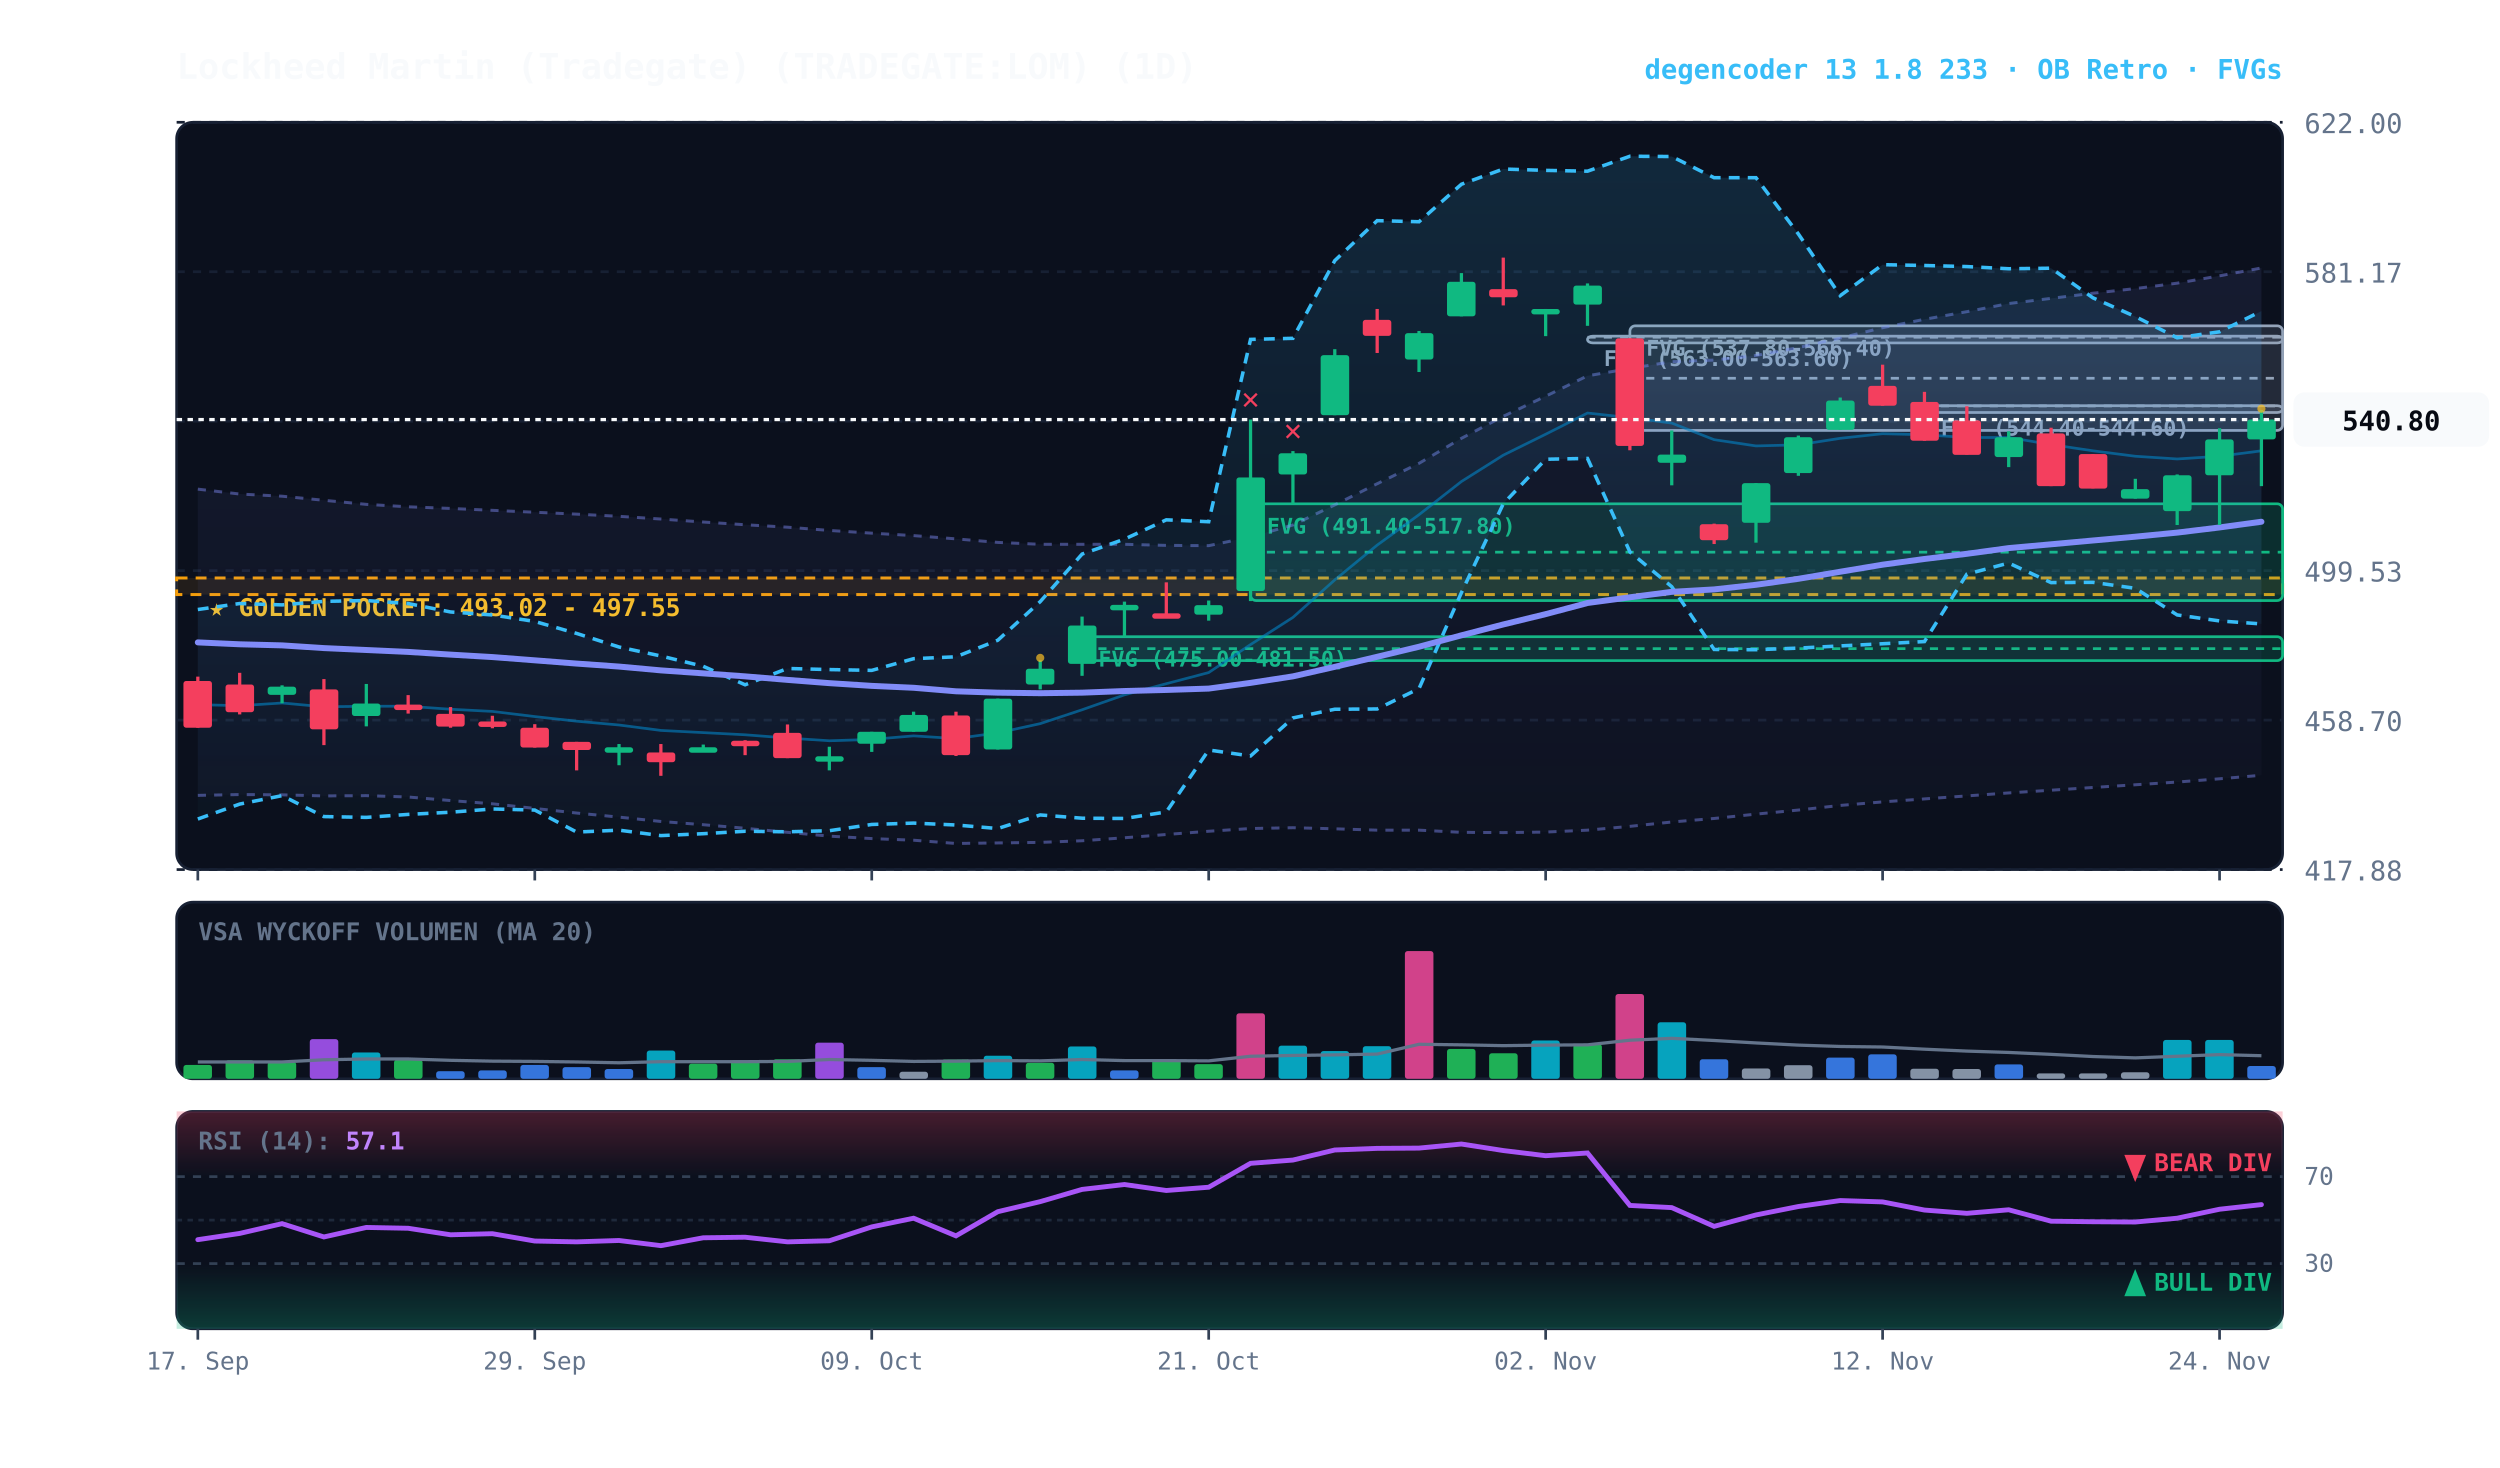
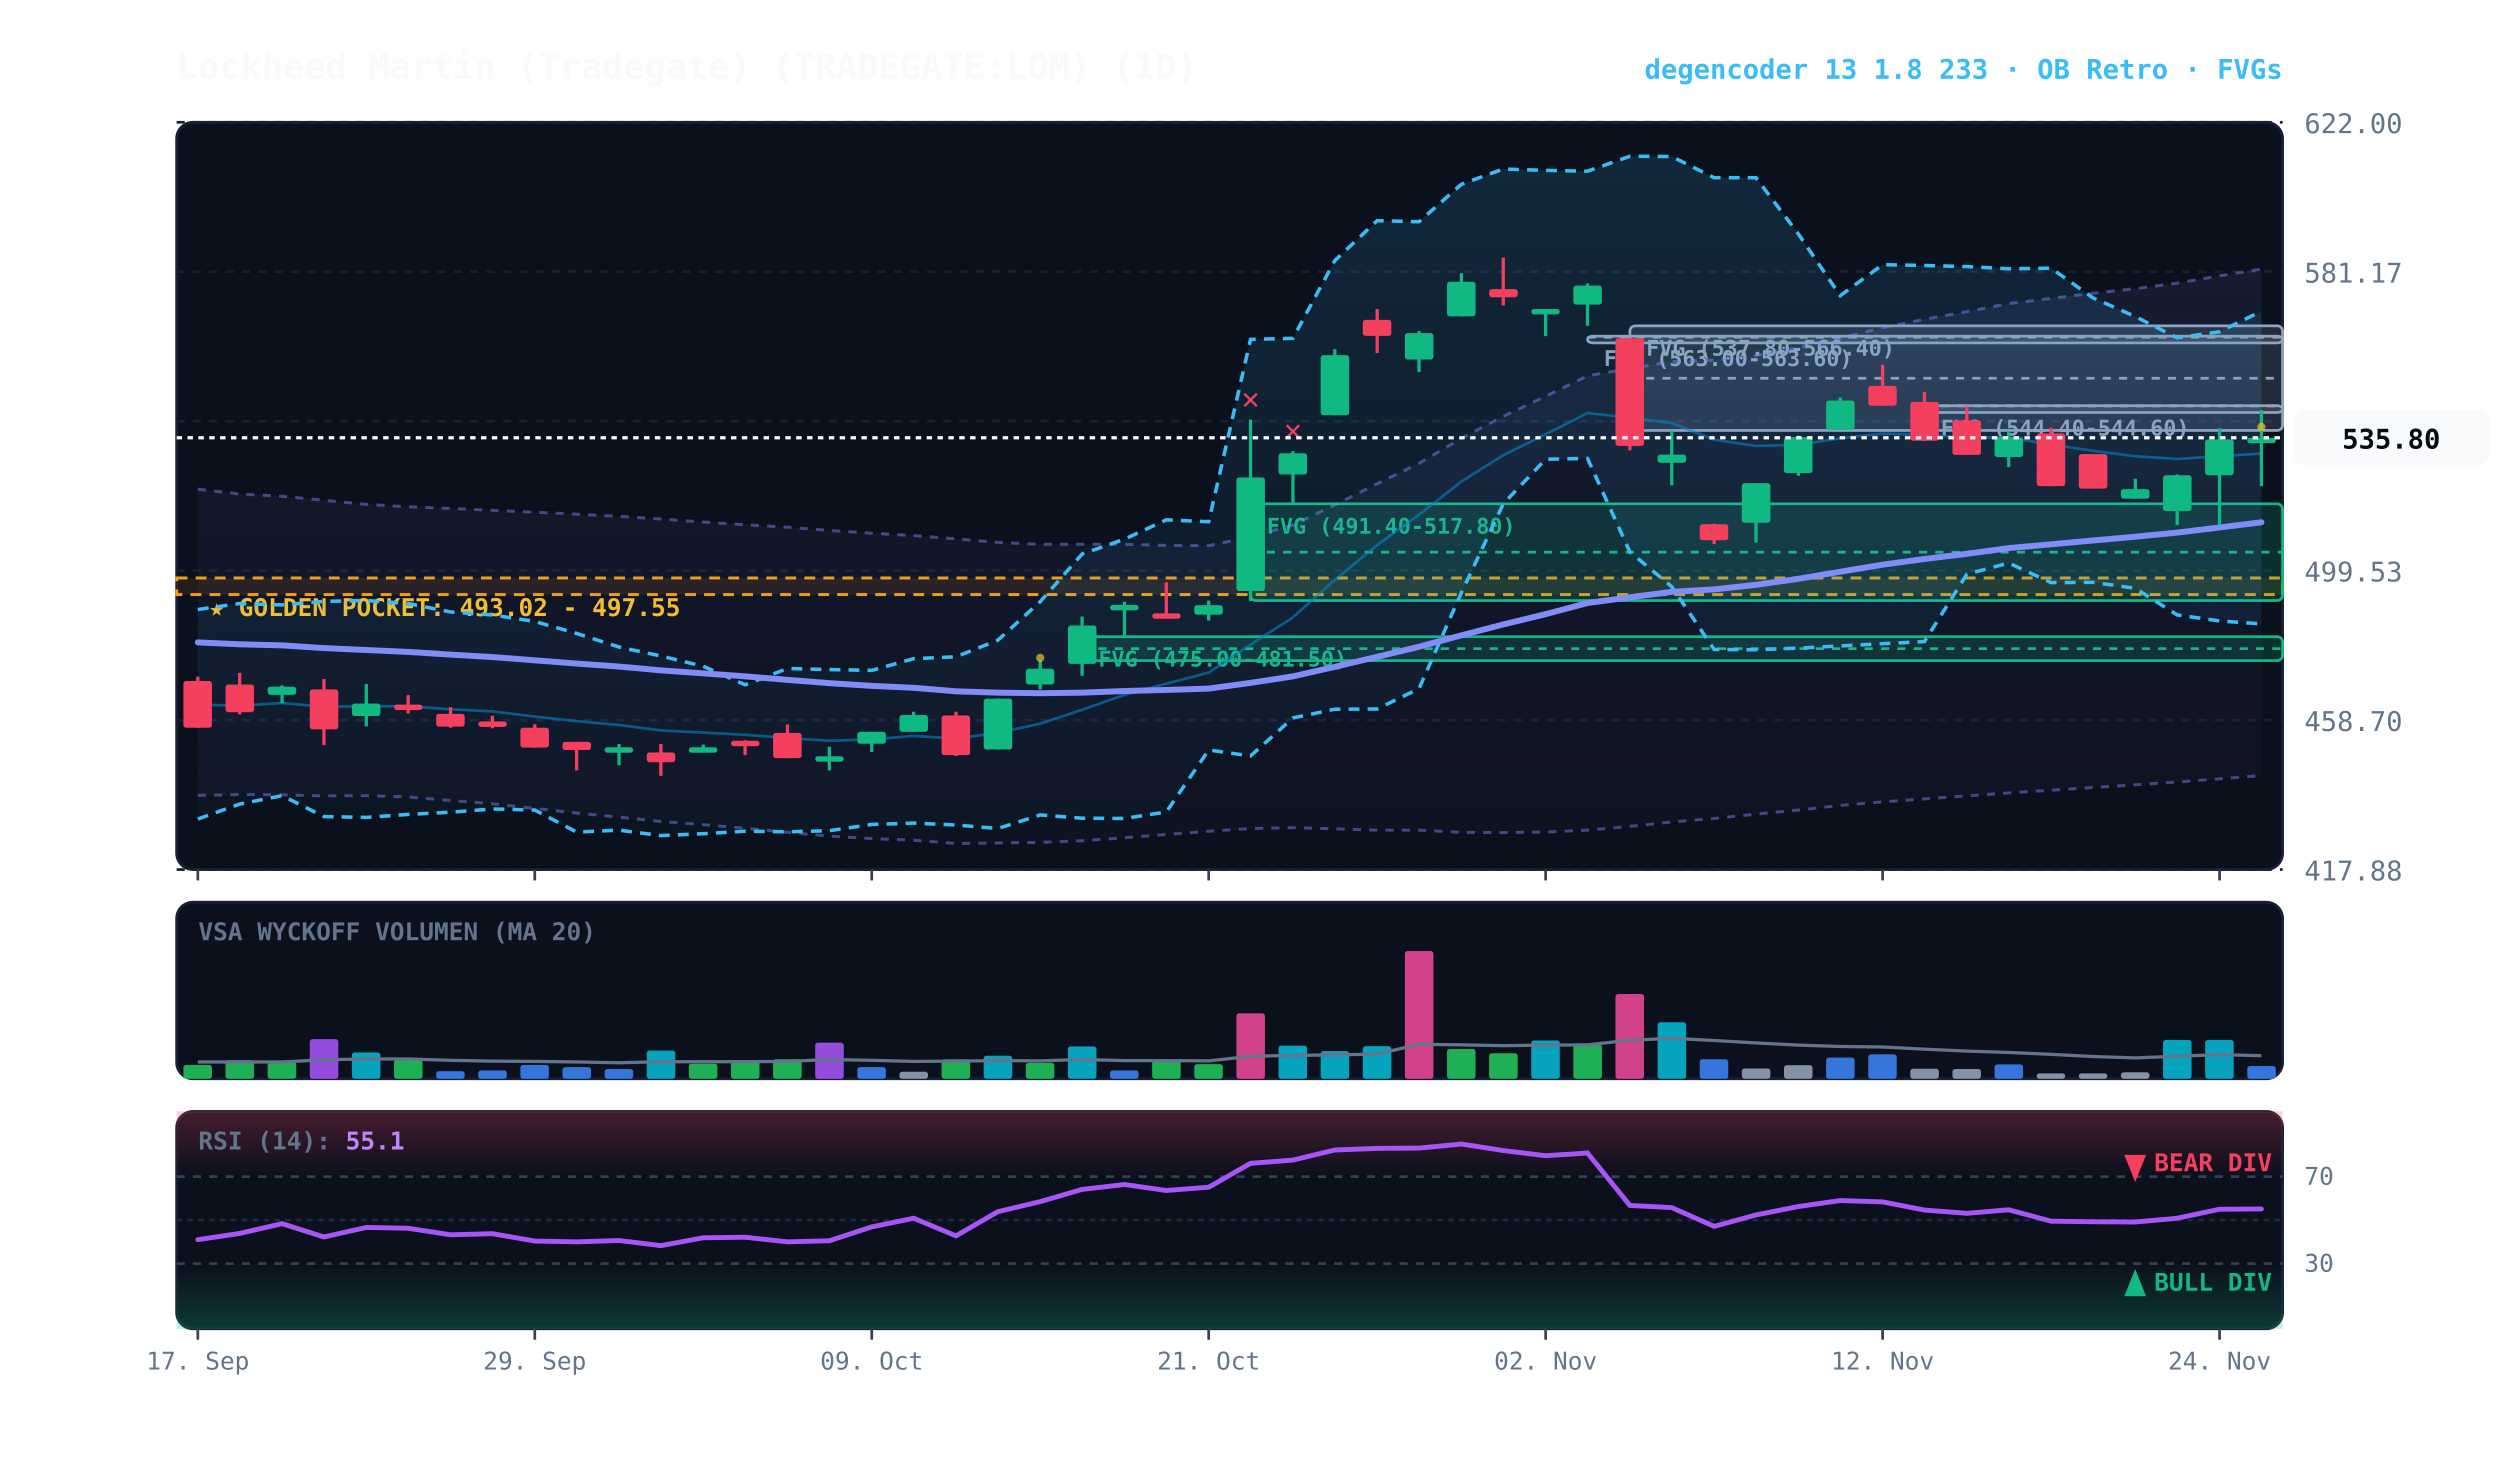
<svg xmlns="http://www.w3.org/2000/svg" viewBox="0 0 920 540" width="100%" height="100%" style="background:#070a13; font-family:'JetBrains Mono', monospace;">
  <defs>
    <linearGradient id="cloud-grad" x1="0%" y1="0%" x2="0%" y2="100%">
      <stop offset="0%" stop-color="#38bdf8" stop-opacity="0.14" />
      <stop offset="100%" stop-color="#38bdf8" stop-opacity="0.02" />
    </linearGradient>
    <linearGradient id="rfe-cloud" x1="0%" y1="0%" x2="0%" y2="100%">
      <stop offset="0%" stop-color="#818cf8" stop-opacity="0.09" />
      <stop offset="100%" stop-color="#818cf8" stop-opacity="0.02" />
    </linearGradient>
    <linearGradient id="rsi-overbought" x1="0%" y1="0%" x2="0%" y2="100%">
      <stop offset="0%" stop-color="#f43f5e" stop-opacity="0.25" />
      <stop offset="100%" stop-color="#f43f5e" stop-opacity="0.0" />
    </linearGradient>
    <linearGradient id="rsi-oversold" x1="0%" y1="0%" x2="0%" y2="100%">
      <stop offset="0%" stop-color="#10b981" stop-opacity="0.0" />
      <stop offset="100%" stop-color="#10b981" stop-opacity="0.25" />
    </linearGradient>
  </defs>
  <rect x="65" y="45" width="775" height="275" fill="#0b101d" rx="6" stroke="#172033" stroke-width="1" />
  <rect x="65" y="332" width="775" height="65" fill="#0b101d" rx="6" stroke="#172033" stroke-width="1" />
  <rect x="65" y="409" width="775" height="80" fill="#0b101d" rx="6" stroke="#172033" stroke-width="1" />
  <line x1="65" y1="320.0" x2="840" y2="320.0" stroke="#172033" stroke-dasharray="3,3" stroke-width="1" />
  <text x="848" y="324.0" fill="#64748b" font-size="10" text-anchor="start">417.88</text>
  <line x1="65" y1="265.0" x2="840" y2="265.0" stroke="#172033" stroke-dasharray="3,3" stroke-width="1" />
  <text x="848" y="269.0" fill="#64748b" font-size="10" text-anchor="start">458.70</text>
  <line x1="65" y1="210.0" x2="840" y2="210.0" stroke="#172033" stroke-dasharray="3,3" stroke-width="1" />
  <text x="848" y="214.0" fill="#64748b" font-size="10" text-anchor="start">499.53</text>
  <line x1="65" y1="155.0" x2="840" y2="155.0" stroke="#172033" stroke-dasharray="3,3" stroke-width="1" />
  <text x="848" y="159.0" fill="#64748b" font-size="10" text-anchor="start">540.35</text>
  <line x1="65" y1="100.0" x2="840" y2="100.0" stroke="#172033" stroke-dasharray="3,3" stroke-width="1" />
  <text x="848" y="104.0" fill="#64748b" font-size="10" text-anchor="start">581.17</text>
  <line x1="65" y1="45.0" x2="840" y2="45.0" stroke="#172033" stroke-dasharray="3,3" stroke-width="1" />
  <text x="848" y="49.0" fill="#64748b" font-size="10" text-anchor="start">622.00</text>
  <rect x="65" y="212.7" width="775" height="6.1" fill="rgba(245, 158, 11, 0.10)" stroke="#f59e0b" stroke-dasharray="4,3" stroke-width="1.1" />
  <text x="77" y="226.7" fill="#fbbf24" font-size="9" font-weight="bold">★ GOLDEN POCKET: 493.02 - 497.55</text>
  <rect x="708.2" y="149.3" width="131.8" height="2.5" fill="rgba(148, 163, 184, 0.18)" stroke="#94a3b8" stroke-width="1" rx="2" />
  <line x1="708.2" y1="149.4" x2="840" y2="149.4" stroke="#94a3b8" stroke-dasharray="3,3" stroke-width="1" />
  <text x="714.2" y="160.3" fill="#94a3b8" font-size="8" font-weight="bold">FVG (544.40-544.60)</text>
  <rect x="599.8" y="119.9" width="240.2" height="38.5" fill="rgba(148, 163, 184, 0.18)" stroke="#94a3b8" stroke-width="1" rx="2" />
  <line x1="599.8" y1="139.2" x2="840" y2="139.2" stroke="#94a3b8" stroke-dasharray="3,3" stroke-width="1" />
  <text x="605.8" y="130.9" fill="#94a3b8" font-size="8" font-weight="bold">FVG (537.80-566.40)</text>
  <rect x="584.2" y="123.7" width="255.8" height="2.5" fill="rgba(148, 163, 184, 0.18)" stroke="#94a3b8" stroke-width="1" rx="2" />
  <line x1="584.2" y1="124.1" x2="840" y2="124.1" stroke="#94a3b8" stroke-dasharray="3,3" stroke-width="1" />
  <text x="590.2" y="134.7" fill="#94a3b8" font-size="8" font-weight="bold">FVG (563.00-563.60)</text>
  <rect x="460.2" y="185.4" width="379.8" height="35.6" fill="rgba(16, 185, 129, 0.18)" stroke="#10b981" stroke-width="1" rx="2" />
  <line x1="460.2" y1="203.2" x2="840" y2="203.2" stroke="#10b981" stroke-dasharray="3,3" stroke-width="1" />
  <text x="466.2" y="196.4" fill="#10b981" font-size="8" font-weight="bold">FVG (491.40-517.80)</text>
  <rect x="398.2" y="234.3" width="441.8" height="8.8" fill="rgba(16, 185, 129, 0.18)" stroke="#10b981" stroke-width="1" rx="2" />
  <line x1="398.2" y1="238.7" x2="840" y2="238.7" stroke="#10b981" stroke-dasharray="3,3" stroke-width="1" />
  <text x="404.2" y="245.3" fill="#10b981" font-size="8" font-weight="bold">FVG (475.00-481.50)</text>
-   <polygon points="72.8,180.0 88.2,181.8 103.8,182.6 119.2,184.1 134.8,185.6 150.2,186.5 165.8,187.1 181.2,187.8 196.8,188.5 212.2,189.2 227.8,190.0 243.2,191.0 258.8,192.1 274.2,193.1 289.8,194.0 305.2,195.2 320.8,196.2 336.2,197.1 351.8,198.3 367.2,199.6 382.8,200.3 398.2,200.3 413.8,200.3 429.2,200.7 444.8,200.8 460.2,197.6 475.8,193.2 491.2,185.8 506.8,178.0 522.2,170.5 537.8,161.3 553.2,153.2 568.8,145.8 584.2,138.3 599.8,135.6 615.2,133.1 630.8,132.5 646.2,130.8 661.8,127.9 677.2,124.4 692.8,120.6 708.2,117.5 723.8,114.7 739.2,111.7 754.8,109.8 770.2,107.9 785.8,106.2 801.2,104.2 816.8,101.5 832.2,98.6 832.2,285.3 816.8,286.6 801.2,287.8 785.8,288.8 770.2,289.8 754.8,290.8 739.2,291.8 723.8,292.9 708.2,294.0 692.8,295.1 677.2,296.4 661.8,298.1 646.2,299.6 630.8,301.2 615.2,302.5 599.8,304.1 584.2,305.5 568.8,306.2 553.2,306.4 537.8,306.3 522.2,305.5 506.8,305.5 491.2,305.0 475.8,304.6 460.2,304.9 444.8,305.9 429.2,307.1 413.8,308.3 398.2,309.4 382.8,310.0 367.2,310.2 351.8,310.4 336.2,309.2 320.8,308.6 305.2,307.7 289.8,306.3 274.2,304.8 258.8,303.5 243.2,302.3 227.8,300.7 212.2,299.2 196.8,297.5 181.2,295.8 165.8,294.6 150.2,293.3 134.8,292.8 119.2,292.9 103.8,292.5 88.2,292.4 72.8,292.7" fill="url(#rfe-cloud)" />
-   <polyline points="72.8,180.0 88.2,181.8 103.8,182.6 119.2,184.1 134.8,185.6 150.2,186.5 165.8,187.1 181.2,187.8 196.8,188.5 212.2,189.2 227.8,190.0 243.2,191.0 258.8,192.1 274.2,193.1 289.8,194.0 305.2,195.2 320.8,196.2 336.2,197.1 351.8,198.3 367.2,199.6 382.8,200.3 398.2,200.3 413.8,200.3 429.2,200.7 444.8,200.8 460.2,197.6 475.8,193.2 491.2,185.8 506.8,178.0 522.2,170.5 537.8,161.3 553.2,153.2 568.8,145.8 584.2,138.3 599.8,135.6 615.2,133.1 630.8,132.5 646.2,130.8 661.8,127.9 677.2,124.4 692.8,120.6 708.2,117.5 723.8,114.7 739.2,111.7 754.8,109.8 770.2,107.9 785.8,106.2 801.2,104.2 816.8,101.5 832.2,98.6" fill="none" stroke="#818cf8" stroke-width="1.1" stroke-opacity="0.45" stroke-dasharray="3,3" />
-   <polyline points="72.8,292.7 88.2,292.4 103.8,292.5 119.2,292.9 134.8,292.8 150.2,293.3 165.8,294.6 181.2,295.8 196.8,297.5 212.2,299.2 227.8,300.7 243.2,302.3 258.8,303.5 274.2,304.8 289.8,306.3 305.2,307.7 320.8,308.6 336.2,309.2 351.8,310.4 367.2,310.2 382.8,310.0 398.2,309.4 413.8,308.3 429.2,307.1 444.8,305.9 460.2,304.9 475.8,304.6 491.2,305.0 506.8,305.5 522.2,305.5 537.8,306.3 553.2,306.4 568.8,306.2 584.2,305.5 599.8,304.1 615.2,302.5 630.8,301.2 646.2,299.6 661.8,298.1 677.2,296.4 692.8,295.1 708.2,294.0 723.8,292.9 739.2,291.8 754.8,290.8 770.2,289.8 785.8,288.8 801.2,287.8 816.8,286.6 832.2,285.3" fill="none" stroke="#818cf8" stroke-width="1.1" stroke-opacity="0.45" stroke-dasharray="3,3" />
+   <polygon points="72.8,180.0 88.2,181.8 103.8,182.6 119.2,184.1 134.8,185.6 150.2,186.5 165.8,187.1 181.2,187.8 196.8,188.5 212.2,189.2 227.8,190.0 243.2,191.0 258.8,192.1 274.2,193.1 289.8,194.0 305.2,195.2 320.8,196.2 336.2,197.1 351.8,198.3 367.2,199.6 382.8,200.3 398.2,200.3 413.8,200.3 429.2,200.7 444.8,200.8 460.2,197.6 475.8,193.2 491.2,185.8 506.8,178.0 522.2,170.5 537.8,161.3 553.2,153.2 568.8,145.8 584.2,138.3 599.8,135.6 615.2,133.1 630.8,132.5 646.2,130.8 661.8,127.9 677.2,124.4 692.8,120.6 708.2,117.5 723.8,114.7 739.2,111.7 754.8,109.8 770.2,107.9 785.8,106.2 801.2,104.2 816.8,101.5 832.2,99.0 832.2,285.4 816.8,286.6 801.2,287.8 785.8,288.8 770.2,289.8 754.8,290.8 739.2,291.8 723.8,292.9 708.2,294.0 692.8,295.1 677.2,296.4 661.8,298.1 646.2,299.6 630.8,301.2 615.2,302.5 599.8,304.1 584.2,305.5 568.8,306.2 553.2,306.4 537.8,306.3 522.2,305.5 506.8,305.5 491.2,305.0 475.8,304.6 460.2,304.9 444.8,305.9 429.2,307.1 413.8,308.3 398.2,309.4 382.8,310.0 367.2,310.2 351.8,310.4 336.2,309.2 320.8,308.6 305.2,307.7 289.8,306.3 274.2,304.8 258.8,303.5 243.2,302.3 227.8,300.7 212.2,299.2 196.8,297.5 181.2,295.8 165.8,294.6 150.2,293.3 134.8,292.8 119.2,292.9 103.8,292.5 88.2,292.4 72.8,292.7" fill="url(#rfe-cloud)" />
+   <polyline points="72.8,180.0 88.2,181.8 103.8,182.6 119.2,184.1 134.8,185.6 150.2,186.5 165.8,187.1 181.2,187.8 196.8,188.5 212.2,189.2 227.8,190.0 243.2,191.0 258.8,192.1 274.2,193.1 289.8,194.0 305.2,195.2 320.8,196.2 336.2,197.1 351.8,198.3 367.2,199.6 382.8,200.3 398.2,200.3 413.8,200.3 429.2,200.7 444.8,200.8 460.2,197.6 475.8,193.2 491.2,185.8 506.8,178.0 522.2,170.5 537.8,161.3 553.2,153.2 568.8,145.8 584.2,138.3 599.8,135.6 615.2,133.1 630.8,132.5 646.2,130.8 661.8,127.9 677.2,124.4 692.8,120.6 708.2,117.5 723.8,114.7 739.2,111.7 754.8,109.8 770.2,107.9 785.8,106.2 801.2,104.2 816.8,101.5 832.2,99.0" fill="none" stroke="#818cf8" stroke-width="1.1" stroke-opacity="0.45" stroke-dasharray="3,3" />
+   <polyline points="72.8,292.7 88.2,292.4 103.8,292.5 119.2,292.9 134.8,292.8 150.2,293.3 165.8,294.6 181.2,295.8 196.8,297.5 212.2,299.2 227.8,300.7 243.2,302.3 258.8,303.5 274.2,304.8 289.8,306.3 305.2,307.7 320.8,308.6 336.2,309.2 351.8,310.4 367.2,310.2 382.8,310.0 398.2,309.4 413.8,308.3 429.2,307.1 444.8,305.9 460.2,304.9 475.8,304.6 491.2,305.0 506.8,305.5 522.2,305.5 537.8,306.3 553.2,306.4 568.8,306.2 584.2,305.5 599.8,304.1 615.2,302.5 630.8,301.2 646.2,299.6 661.8,298.1 677.2,296.4 692.8,295.1 708.2,294.0 723.8,292.9 739.2,291.8 754.8,290.8 770.2,289.8 785.8,288.8 801.2,287.8 816.8,286.6 832.2,285.4" fill="none" stroke="#818cf8" stroke-width="1.1" stroke-opacity="0.45" stroke-dasharray="3,3" />
  <polygon points="72.8,224.3 88.2,222.1 103.8,222.6 119.2,221.3 134.8,221.0 150.2,222.1 165.8,225.2 181.2,226.3 196.8,228.7 212.2,233.1 227.8,238.1 243.2,241.4 258.8,245.2 274.2,252.0 289.8,246.0 305.2,246.4 320.8,246.7 336.2,242.4 351.8,241.7 367.2,235.6 382.8,221.4 398.2,203.9 413.8,198.4 429.2,191.3 444.8,192.0 460.2,124.9 475.8,124.5 491.2,95.9 506.8,81.2 522.2,81.6 537.8,67.8 553.2,62.2 568.8,62.7 584.2,63.0 599.8,57.5 615.2,57.6 630.8,65.4 646.2,65.4 661.8,86.1 677.2,108.8 692.8,97.4 708.2,97.7 723.8,98.1 739.2,98.9 754.8,98.7 770.2,109.6 785.8,116.5 801.2,124.3 816.8,122.1 832.2,114.5 832.2,229.6 816.8,228.5 801.2,226.3 785.8,216.5 770.2,214.3 754.8,214.4 739.2,207.2 723.8,211.3 708.2,236.1 692.8,236.9 677.2,237.7 661.8,238.5 646.2,239.1 630.8,239.0 615.2,215.9 599.8,203.1 584.2,168.7 568.8,169.0 553.2,185.4 537.8,218.1 522.2,253.4 506.8,260.9 491.2,261.0 475.8,264.2 460.2,278.2 444.8,276.0 429.2,298.8 413.8,301.2 398.2,301.1 382.8,299.9 367.2,304.9 351.8,303.6 336.2,302.9 320.8,303.4 305.2,305.7 289.8,306.1 274.2,305.9 258.8,306.8 243.2,307.5 227.8,305.5 212.2,306.2 196.8,298.1 181.2,297.7 165.8,298.9 150.2,299.7 134.8,300.8 119.2,300.5 103.8,292.8 88.2,295.9 72.8,301.4" fill="url(#cloud-grad)" />
  <polyline points="72.8,224.3 88.2,222.1 103.8,222.6 119.2,221.3 134.8,221.0 150.2,222.1 165.8,225.2 181.2,226.3 196.8,228.7 212.2,233.1 227.8,238.1 243.2,241.4 258.8,245.2 274.2,252.0 289.8,246.0 305.2,246.4 320.8,246.7 336.2,242.4 351.8,241.7 367.2,235.6 382.8,221.4 398.2,203.9 413.8,198.4 429.2,191.3 444.8,192.0 460.2,124.9 475.8,124.5 491.2,95.9 506.8,81.2 522.2,81.6 537.8,67.8 553.2,62.2 568.8,62.7 584.2,63.0 599.8,57.5 615.2,57.6 630.8,65.4 646.2,65.4 661.8,86.1 677.2,108.8 692.8,97.4 708.2,97.7 723.8,98.1 739.2,98.9 754.8,98.7 770.2,109.6 785.8,116.5 801.2,124.3 816.8,122.1 832.2,114.5" fill="none" stroke="#38bdf8" stroke-width="1.3" stroke-dasharray="4,3" />
  <polyline points="72.8,301.4 88.2,295.9 103.8,292.8 119.2,300.5 134.8,300.8 150.2,299.7 165.8,298.9 181.2,297.7 196.8,298.1 212.2,306.2 227.8,305.5 243.2,307.5 258.8,306.8 274.2,305.9 289.8,306.1 305.2,305.7 320.8,303.4 336.2,302.9 351.8,303.6 367.2,304.9 382.8,299.9 398.2,301.1 413.8,301.2 429.2,298.8 444.8,276.0 460.2,278.2 475.8,264.2 491.2,261.0 506.8,260.9 522.2,253.4 537.8,218.1 553.2,185.4 568.8,169.0 584.2,168.7 599.8,203.1 615.2,215.9 630.8,239.0 646.2,239.1 661.8,238.5 677.2,237.7 692.8,236.9 708.2,236.1 723.8,211.3 739.2,207.2 754.8,214.4 770.2,214.3 785.8,216.5 801.2,226.3 816.8,228.5 832.2,229.6" fill="none" stroke="#38bdf8" stroke-width="1.3" stroke-dasharray="4,3" />
-   <polyline points="72.8,259.3 88.2,259.7 103.8,258.7 119.2,260.1 134.8,259.9 150.2,259.9 165.8,261.0 181.2,261.8 196.8,263.7 212.2,265.4 227.8,266.8 243.2,268.8 258.8,269.6 274.2,270.4 289.8,271.6 305.2,272.6 320.8,272.1 336.2,270.8 351.8,271.8 367.2,269.7 382.8,266.3 398.2,261.2 413.8,255.7 429.2,251.6 444.8,247.5 460.2,237.2 475.8,227.2 491.2,213.4 506.8,200.6 522.2,189.4 537.8,177.2 553.2,167.5 568.8,159.8 584.2,152.0 599.8,153.7 615.2,155.7 630.8,161.8 646.2,164.1 661.8,163.7 677.2,161.3 692.8,159.6 708.2,160.0 723.8,161.0 739.2,161.0 754.8,163.6 770.2,165.9 785.8,167.9 801.2,168.9 816.8,167.9 832.2,165.9" fill="none" stroke="#0284c7" stroke-width="1.0" stroke-opacity="0.6" />
-   <polyline points="72.8,236.4 88.2,237.1 103.8,237.5 119.2,238.5 134.8,239.2 150.2,239.9 165.8,240.9 181.2,241.8 196.8,243.0 212.2,244.2 227.8,245.3 243.2,246.7 258.8,247.8 274.2,248.9 289.8,250.2 305.2,251.4 320.8,252.4 336.2,253.1 351.8,254.4 367.2,254.9 382.8,255.1 398.2,254.9 413.8,254.3 429.2,253.9 444.8,253.4 460.2,251.3 475.8,248.9 491.2,245.4 506.8,241.7 522.2,238.0 537.8,233.8 553.2,229.8 568.8,226.0 584.2,221.9 599.8,219.8 615.2,217.8 630.8,216.9 646.2,215.2 661.8,213.0 677.2,210.4 692.8,207.8 708.2,205.7 723.8,203.8 739.2,201.7 754.8,200.3 770.2,198.9 785.8,197.5 801.2,196.0 816.8,194.1 832.2,192.0" fill="none" stroke="#818cf8" stroke-width="2.2" stroke-linecap="round" />
+   <polyline points="72.8,259.3 88.2,259.7 103.8,258.7 119.2,260.1 134.8,259.9 150.2,259.9 165.8,261.0 181.2,261.8 196.8,263.7 212.2,265.4 227.8,266.8 243.2,268.8 258.8,269.6 274.2,270.4 289.8,271.6 305.2,272.6 320.8,272.1 336.2,270.8 351.8,271.8 367.2,269.7 382.8,266.3 398.2,261.2 413.8,255.7 429.2,251.6 444.8,247.5 460.2,237.2 475.8,227.2 491.2,213.4 506.8,200.6 522.2,189.4 537.8,177.2 553.2,167.5 568.8,159.8 584.2,152.0 599.8,153.7 615.2,155.7 630.8,161.8 646.2,164.1 661.8,163.7 677.2,161.3 692.8,159.6 708.2,160.0 723.8,161.0 739.2,161.0 754.8,163.6 770.2,165.9 785.8,167.9 801.2,168.9 816.8,167.9 832.2,166.9" fill="none" stroke="#0284c7" stroke-width="1.0" stroke-opacity="0.6" />
+   <polyline points="72.8,236.4 88.2,237.1 103.8,237.5 119.2,238.5 134.8,239.2 150.2,239.9 165.8,240.9 181.2,241.8 196.8,243.0 212.2,244.2 227.8,245.3 243.2,246.7 258.8,247.8 274.2,248.9 289.8,250.2 305.2,251.4 320.8,252.4 336.2,253.1 351.8,254.4 367.2,254.9 382.8,255.1 398.2,254.9 413.8,254.3 429.2,253.9 444.8,253.4 460.2,251.3 475.8,248.9 491.2,245.4 506.8,241.7 522.2,238.0 537.8,233.8 553.2,229.8 568.8,226.0 584.2,221.9 599.8,219.8 615.2,217.8 630.8,216.9 646.2,215.2 661.8,213.0 677.2,210.4 692.8,207.8 708.2,205.7 723.8,203.8 739.2,201.7 754.8,200.3 770.2,198.9 785.8,197.5 801.2,196.0 816.8,194.1 832.2,192.2" fill="none" stroke="#818cf8" stroke-width="2.2" stroke-linecap="round" />
  <line x1="72.8" y1="249.0" x2="72.8" y2="267.8" stroke="#f43f5e" stroke-width="1.2" />
  <rect x="67.5" y="250.6" width="10.5" height="17.2" fill="#f43f5e" rx="1" />
  <line x1="88.2" y1="247.6" x2="88.2" y2="262.9" stroke="#f43f5e" stroke-width="1.2" />
  <rect x="83.0" y="251.9" width="10.5" height="10.2" fill="#f43f5e" rx="1" />
  <line x1="103.8" y1="252.2" x2="103.8" y2="258.8" stroke="#10b981" stroke-width="1.2" />
  <rect x="98.5" y="252.7" width="10.5" height="3.0" fill="#10b981" rx="1" />
  <line x1="119.2" y1="249.9" x2="119.2" y2="274.2" stroke="#f43f5e" stroke-width="1.2" />
  <rect x="114.0" y="253.7" width="10.5" height="14.7" fill="#f43f5e" rx="1" />
  <line x1="134.8" y1="251.7" x2="134.8" y2="267.3" stroke="#10b981" stroke-width="1.2" />
  <rect x="129.5" y="258.9" width="10.5" height="4.6" fill="#10b981" rx="1" />
  <line x1="150.2" y1="255.8" x2="150.2" y2="262.6" stroke="#f43f5e" stroke-width="1.2" />
  <rect x="145.0" y="259.3" width="10.5" height="2.0" fill="#f43f5e" rx="1" />
  <line x1="165.8" y1="260.2" x2="165.8" y2="267.8" stroke="#f43f5e" stroke-width="1.2" />
  <rect x="160.5" y="262.7" width="10.5" height="4.7" fill="#f43f5e" rx="1" />
  <line x1="181.2" y1="263.4" x2="181.2" y2="268.0" stroke="#f43f5e" stroke-width="1.2" />
  <rect x="176.0" y="265.5" width="10.5" height="2.0" fill="#f43f5e" rx="1" />
  <line x1="196.8" y1="266.5" x2="196.8" y2="275.1" stroke="#f43f5e" stroke-width="1.2" />
  <rect x="191.5" y="267.8" width="10.5" height="7.3" fill="#f43f5e" rx="1" />
  <line x1="212.2" y1="273.0" x2="212.2" y2="283.5" stroke="#f43f5e" stroke-width="1.2" />
  <rect x="207.0" y="273.0" width="10.5" height="3.0" fill="#f43f5e" rx="1" />
  <line x1="227.8" y1="273.8" x2="227.8" y2="281.6" stroke="#10b981" stroke-width="1.2" />
  <rect x="222.5" y="275.0" width="10.5" height="2.0" fill="#10b981" rx="1" />
  <line x1="243.2" y1="273.8" x2="243.2" y2="285.5" stroke="#f43f5e" stroke-width="1.2" />
  <rect x="238.0" y="276.9" width="10.5" height="3.6" fill="#f43f5e" rx="1" />
  <line x1="258.8" y1="274.0" x2="258.8" y2="276.5" stroke="#10b981" stroke-width="1.2" />
  <rect x="253.5" y="275.0" width="10.5" height="2.0" fill="#10b981" rx="1" />
  <line x1="274.2" y1="272.4" x2="274.2" y2="277.9" stroke="#f43f5e" stroke-width="1.2" />
  <rect x="269.0" y="272.6" width="10.5" height="2.0" fill="#f43f5e" rx="1" />
  <line x1="289.8" y1="266.6" x2="289.8" y2="279.0" stroke="#f43f5e" stroke-width="1.2" />
  <rect x="284.5" y="269.7" width="10.5" height="9.3" fill="#f43f5e" rx="1" />
  <line x1="305.2" y1="274.8" x2="305.2" y2="283.5" stroke="#10b981" stroke-width="1.2" />
  <rect x="300.0" y="278.3" width="10.5" height="2.0" fill="#10b981" rx="1" />
  <line x1="320.8" y1="269.3" x2="320.8" y2="276.7" stroke="#10b981" stroke-width="1.2" />
  <rect x="315.5" y="269.3" width="10.5" height="4.4" fill="#10b981" rx="1" />
  <line x1="336.2" y1="261.9" x2="336.2" y2="269.3" stroke="#10b981" stroke-width="1.2" />
  <rect x="331.0" y="263.1" width="10.5" height="6.2" fill="#10b981" rx="1" />
  <line x1="351.8" y1="261.9" x2="351.8" y2="278.2" stroke="#f43f5e" stroke-width="1.2" />
  <rect x="346.5" y="263.3" width="10.5" height="14.6" fill="#f43f5e" rx="1" />
  <line x1="367.2" y1="257.1" x2="367.2" y2="275.8" stroke="#10b981" stroke-width="1.2" />
  <rect x="362.0" y="257.1" width="10.5" height="18.7" fill="#10b981" rx="1" />
  <line x1="382.8" y1="243.0" x2="382.8" y2="253.7" stroke="#10b981" stroke-width="1.2" />
  <rect x="377.5" y="246.1" width="10.5" height="5.8" fill="#10b981" rx="1" />
  <circle cx="382.8" cy="242.1" r="1.5" fill="#fbbf24" opacity="0.7" />
  <line x1="398.2" y1="226.9" x2="398.2" y2="248.7" stroke="#10b981" stroke-width="1.2" />
  <rect x="393.0" y="230.2" width="10.5" height="14.1" fill="#10b981" rx="1" />
  <line x1="413.8" y1="221.4" x2="413.8" y2="234.3" stroke="#10b981" stroke-width="1.2" />
  <rect x="408.5" y="222.6" width="10.5" height="2.0" fill="#10b981" rx="1" />
  <line x1="429.2" y1="214.3" x2="429.2" y2="227.4" stroke="#f43f5e" stroke-width="1.2" />
  <rect x="424.0" y="225.7" width="10.5" height="2.0" fill="#f43f5e" rx="1" />
  <line x1="444.8" y1="221.0" x2="444.8" y2="228.4" stroke="#10b981" stroke-width="1.2" />
  <rect x="439.5" y="222.7" width="10.5" height="3.5" fill="#10b981" rx="1" />
  <line x1="460.2" y1="154.4" x2="460.2" y2="221.2" stroke="#10b981" stroke-width="1.2" />
  <rect x="455.0" y="175.7" width="10.5" height="41.8" fill="#10b981" rx="1" />
  <text x="460.2" y="150.4" fill="#f43f5e" font-size="11" font-weight="bold" text-anchor="middle">✕</text>
  <line x1="475.8" y1="166.0" x2="475.8" y2="185.4" stroke="#10b981" stroke-width="1.2" />
  <rect x="470.5" y="166.8" width="10.5" height="7.8" fill="#10b981" rx="1" />
  <text x="475.8" y="162.0" fill="#f43f5e" font-size="11" font-weight="bold" text-anchor="middle">✕</text>
  <line x1="491.2" y1="128.5" x2="491.2" y2="152.8" stroke="#10b981" stroke-width="1.2" />
  <rect x="486.0" y="130.7" width="10.5" height="22.1" fill="#10b981" rx="1" />
  <line x1="506.8" y1="113.7" x2="506.8" y2="129.9" stroke="#f43f5e" stroke-width="1.2" />
  <rect x="501.5" y="117.7" width="10.5" height="5.9" fill="#f43f5e" rx="1" />
  <line x1="522.2" y1="121.8" x2="522.2" y2="136.9" stroke="#10b981" stroke-width="1.2" />
  <rect x="517.0" y="122.6" width="10.5" height="9.7" fill="#10b981" rx="1" />
  <line x1="537.8" y1="100.5" x2="537.8" y2="116.4" stroke="#10b981" stroke-width="1.2" />
  <rect x="532.5" y="103.7" width="10.5" height="12.7" fill="#10b981" rx="1" />
  <line x1="553.2" y1="94.8" x2="553.2" y2="112.4" stroke="#f43f5e" stroke-width="1.2" />
  <rect x="548.0" y="106.4" width="10.5" height="3.0" fill="#f43f5e" rx="1" />
  <line x1="568.8" y1="113.7" x2="568.8" y2="123.7" stroke="#10b981" stroke-width="1.2" />
  <rect x="563.5" y="113.7" width="10.5" height="2.0" fill="#10b981" rx="1" />
  <line x1="584.2" y1="104.3" x2="584.2" y2="119.9" stroke="#10b981" stroke-width="1.2" />
  <rect x="579.0" y="105.1" width="10.5" height="7.0" fill="#10b981" rx="1" />
  <line x1="599.8" y1="124.5" x2="599.8" y2="165.7" stroke="#f43f5e" stroke-width="1.2" />
  <rect x="594.5" y="124.5" width="10.5" height="39.6" fill="#f43f5e" rx="1" />
  <line x1="615.2" y1="158.4" x2="615.2" y2="178.6" stroke="#10b981" stroke-width="1.2" />
  <rect x="610.0" y="167.3" width="10.5" height="3.0" fill="#10b981" rx="1" />
  <line x1="630.8" y1="192.7" x2="630.8" y2="200.2" stroke="#f43f5e" stroke-width="1.2" />
  <rect x="625.5" y="192.9" width="10.5" height="5.9" fill="#f43f5e" rx="1" />
  <line x1="646.2" y1="177.8" x2="646.2" y2="199.7" stroke="#10b981" stroke-width="1.2" />
  <rect x="641.0" y="177.8" width="10.5" height="14.6" fill="#10b981" rx="1" />
  <line x1="661.8" y1="160.3" x2="661.8" y2="175.1" stroke="#10b981" stroke-width="1.2" />
  <rect x="656.5" y="160.9" width="10.5" height="13.2" fill="#10b981" rx="1" />
  <line x1="677.2" y1="146.3" x2="677.2" y2="158.2" stroke="#10b981" stroke-width="1.2" />
  <rect x="672.0" y="147.4" width="10.5" height="10.8" fill="#10b981" rx="1" />
  <line x1="692.8" y1="134.2" x2="692.8" y2="149.3" stroke="#f43f5e" stroke-width="1.2" />
  <rect x="687.5" y="142.0" width="10.5" height="7.3" fill="#f43f5e" rx="1" />
  <line x1="708.2" y1="144.2" x2="708.2" y2="162.2" stroke="#f43f5e" stroke-width="1.2" />
  <rect x="703.0" y="147.9" width="10.5" height="14.3" fill="#f43f5e" rx="1" />
  <line x1="723.8" y1="149.5" x2="723.8" y2="167.3" stroke="#f43f5e" stroke-width="1.2" />
  <rect x="718.5" y="154.7" width="10.5" height="12.7" fill="#f43f5e" rx="1" />
  <line x1="739.2" y1="158.7" x2="739.2" y2="171.9" stroke="#10b981" stroke-width="1.2" />
  <rect x="734.0" y="160.9" width="10.5" height="7.3" fill="#10b981" rx="1" />
  <line x1="754.8" y1="157.4" x2="754.8" y2="178.9" stroke="#f43f5e" stroke-width="1.2" />
  <rect x="749.5" y="159.5" width="10.5" height="19.4" fill="#f43f5e" rx="1" />
  <line x1="770.2" y1="167.1" x2="770.2" y2="179.7" stroke="#f43f5e" stroke-width="1.2" />
  <rect x="765.0" y="167.1" width="10.5" height="12.7" fill="#f43f5e" rx="1" />
  <line x1="785.8" y1="176.2" x2="785.8" y2="183.5" stroke="#10b981" stroke-width="1.2" />
  <rect x="780.5" y="180.0" width="10.5" height="3.5" fill="#10b981" rx="1" />
  <line x1="801.2" y1="174.6" x2="801.2" y2="193.2" stroke="#10b981" stroke-width="1.2" />
  <rect x="796.0" y="174.9" width="10.5" height="13.2" fill="#10b981" rx="1" />
  <line x1="816.8" y1="157.6" x2="816.8" y2="193.2" stroke="#10b981" stroke-width="1.2" />
  <rect x="811.5" y="161.7" width="10.5" height="13.2" fill="#10b981" rx="1" />
  <line x1="832.2" y1="150.9" x2="832.2" y2="178.9" stroke="#10b981" stroke-width="1.2" />
-   <rect x="827.0" y="154.4" width="10.5" height="7.3" fill="#10b981" rx="1" />
-   <circle cx="832.2" cy="150.4" r="1.5" fill="#fbbf24" opacity="0.7" />
-   <line x1="65" y1="154.4" x2="840" y2="154.4" stroke="#f8fafc" stroke-width="1.2" stroke-dasharray="2,2" />
-   <rect x="844" y="144.4" width="72" height="20" fill="#f8fafc" rx="4" />
-   <text x="880" y="158.4" fill="#070a13" font-size="10" font-weight="bold" text-anchor="middle">540.80</text>
+   <rect x="827.0" y="161.1" width="10.5" height="2.0" fill="#10b981" rx="1" />
+   <circle cx="832.2" cy="157.1" r="1.5" fill="#fbbf24" opacity="0.7" />
+   <line x1="65" y1="161.1" x2="840" y2="161.1" stroke="#f8fafc" stroke-width="1.2" stroke-dasharray="2,2" />
+   <rect x="844" y="151.1" width="72" height="20" fill="#f8fafc" rx="4" />
+   <text x="880" y="165.1" fill="#070a13" font-size="10" font-weight="bold" text-anchor="middle">535.80</text>
  <text x="73" y="346" fill="#64748b" font-size="9" font-weight="bold">VSA WYCKOFF VOLUMEN (MA 20)</text>
  <rect x="67.5" y="391.9" width="10.5" height="5.1" fill="#22c55e" opacity="0.88" rx="1" />
  <rect x="83.0" y="390.2" width="10.5" height="6.8" fill="#22c55e" opacity="0.88" rx="1" />
  <rect x="98.5" y="390.8" width="10.5" height="6.2" fill="#22c55e" opacity="0.88" rx="1" />
  <rect x="114.0" y="382.4" width="10.5" height="14.6" fill="#a855f7" opacity="0.88" rx="1" />
  <rect x="129.5" y="387.3" width="10.5" height="9.7" fill="#06b6d4" opacity="0.88" rx="1" />
  <rect x="145.0" y="390.0" width="10.5" height="7.0" fill="#22c55e" opacity="0.88" rx="1" />
  <rect x="160.5" y="394.2" width="10.5" height="2.8" fill="#3b82f6" opacity="0.88" rx="1" />
  <rect x="176.0" y="393.9" width="10.5" height="3.1" fill="#3b82f6" opacity="0.88" rx="1" />
  <rect x="191.5" y="391.9" width="10.5" height="5.1" fill="#3b82f6" opacity="0.88" rx="1" />
  <rect x="207.0" y="392.7" width="10.5" height="4.3" fill="#3b82f6" opacity="0.88" rx="1" />
  <rect x="222.5" y="393.4" width="10.5" height="3.6" fill="#3b82f6" opacity="0.88" rx="1" />
  <rect x="238.0" y="386.6" width="10.5" height="10.4" fill="#06b6d4" opacity="0.88" rx="1" />
  <rect x="253.5" y="391.4" width="10.5" height="5.6" fill="#22c55e" opacity="0.88" rx="1" />
  <rect x="269.0" y="390.2" width="10.5" height="6.8" fill="#22c55e" opacity="0.88" rx="1" />
  <rect x="284.5" y="389.8" width="10.5" height="7.2" fill="#22c55e" opacity="0.88" rx="1" />
  <rect x="300.0" y="383.7" width="10.5" height="13.3" fill="#a855f7" opacity="0.88" rx="1" />
  <rect x="315.5" y="392.7" width="10.5" height="4.3" fill="#3b82f6" opacity="0.88" rx="1" />
  <rect x="331.0" y="394.4" width="10.5" height="2.6" fill="#94a3b8" opacity="0.88" rx="1" />
  <rect x="346.5" y="389.9" width="10.5" height="7.1" fill="#22c55e" opacity="0.88" rx="1" />
  <rect x="362.0" y="388.5" width="10.5" height="8.5" fill="#06b6d4" opacity="0.88" rx="1" />
  <rect x="377.5" y="391.1" width="10.5" height="5.9" fill="#22c55e" opacity="0.88" rx="1" />
  <rect x="393.0" y="385.1" width="10.5" height="11.9" fill="#06b6d4" opacity="0.88" rx="1" />
  <rect x="408.5" y="393.9" width="10.5" height="3.1" fill="#3b82f6" opacity="0.88" rx="1" />
  <rect x="424.0" y="390.0" width="10.5" height="7.0" fill="#22c55e" opacity="0.88" rx="1" />
  <rect x="439.5" y="391.6" width="10.5" height="5.4" fill="#22c55e" opacity="0.88" rx="1" />
  <rect x="455.0" y="372.9" width="10.5" height="24.1" fill="#ec4899" opacity="0.88" rx="1" />
  <rect x="470.5" y="384.8" width="10.5" height="12.2" fill="#06b6d4" opacity="0.88" rx="1" />
  <rect x="486.0" y="386.8" width="10.5" height="10.2" fill="#06b6d4" opacity="0.88" rx="1" />
  <rect x="501.5" y="385.0" width="10.5" height="12.0" fill="#06b6d4" opacity="0.88" rx="1" />
  <rect x="517.0" y="350.0" width="10.5" height="47.0" fill="#ec4899" opacity="0.88" rx="1" />
  <rect x="532.5" y="386.0" width="10.5" height="11.0" fill="#22c55e" opacity="0.88" rx="1" />
  <rect x="548.0" y="387.6" width="10.5" height="9.4" fill="#22c55e" opacity="0.88" rx="1" />
  <rect x="563.5" y="382.9" width="10.5" height="14.1" fill="#06b6d4" opacity="0.88" rx="1" />
  <rect x="579.0" y="384.3" width="10.5" height="12.7" fill="#22c55e" opacity="0.88" rx="1" />
  <rect x="594.5" y="365.8" width="10.5" height="31.2" fill="#ec4899" opacity="0.88" rx="1" />
  <rect x="610.0" y="376.2" width="10.5" height="20.8" fill="#06b6d4" opacity="0.88" rx="1" />
  <rect x="625.5" y="389.8" width="10.5" height="7.2" fill="#3b82f6" opacity="0.88" rx="1" />
  <rect x="641.0" y="393.2" width="10.5" height="3.8" fill="#94a3b8" opacity="0.88" rx="1" />
  <rect x="656.5" y="392.0" width="10.5" height="5.0" fill="#94a3b8" opacity="0.88" rx="1" />
  <rect x="672.0" y="389.2" width="10.5" height="7.8" fill="#3b82f6" opacity="0.88" rx="1" />
  <rect x="687.5" y="388.0" width="10.5" height="9.0" fill="#3b82f6" opacity="0.88" rx="1" />
  <rect x="703.0" y="393.3" width="10.5" height="3.7" fill="#94a3b8" opacity="0.88" rx="1" />
  <rect x="718.5" y="393.4" width="10.5" height="3.6" fill="#94a3b8" opacity="0.88" rx="1" />
  <rect x="734.0" y="391.7" width="10.5" height="5.3" fill="#3b82f6" opacity="0.88" rx="1" />
  <rect x="749.5" y="395.0" width="10.5" height="2.0" fill="#94a3b8" opacity="0.88" rx="1" />
  <rect x="765.0" y="395.0" width="10.5" height="2.0" fill="#94a3b8" opacity="0.88" rx="1" />
  <rect x="780.5" y="394.6" width="10.5" height="2.4" fill="#94a3b8" opacity="0.88" rx="1" />
  <rect x="796.0" y="382.7" width="10.5" height="14.3" fill="#06b6d4" opacity="0.88" rx="1" />
  <rect x="811.5" y="382.7" width="10.5" height="14.3" fill="#06b6d4" opacity="0.88" rx="1" />
  <rect x="827.0" y="392.3" width="10.5" height="4.7" fill="#3b82f6" opacity="0.88" rx="1" />
  <polyline points="72.8,390.8 88.2,390.8 103.8,390.8 119.2,390.0 134.8,389.7 150.2,389.7 165.8,390.2 181.2,390.5 196.8,390.6 212.2,390.8 227.8,391.1 243.2,390.7 258.8,390.7 274.2,390.7 289.8,390.6 305.2,389.9 320.8,390.2 336.2,390.6 351.8,390.5 367.2,390.3 382.8,390.4 398.2,389.9 413.8,390.3 429.2,390.3 444.8,390.4 460.2,388.7 475.8,388.4 491.2,388.2 506.8,387.9 522.2,384.3 537.8,384.5 553.2,384.8 568.8,384.6 584.2,384.5 599.8,382.8 615.2,382.1 630.8,382.9 646.2,383.8 661.8,384.6 677.2,385.1 692.8,385.3 708.2,386.1 723.8,386.8 739.2,387.3 754.8,388.0 770.2,388.8 785.8,389.3 801.2,388.7 816.8,388.1 832.2,388.5" fill="none" stroke="#64748b" stroke-width="1.2" />
  <rect x="65" y="409" width="775" height="24.0" fill="url(#rsi-overbought)" />
  <rect x="65" y="465.0" width="775" height="24.0" fill="url(#rsi-oversold)" />
  <line x1="65" y1="433.0" x2="840" y2="433.0" stroke="#334155" stroke-dasharray="3,3" stroke-width="1" />
  <text x="848" y="436.0" fill="#64748b" font-size="9">70</text>
  <line x1="65" y1="449.0" x2="840" y2="449.0" stroke="#1e293b" stroke-dasharray="2,2" stroke-width="1" />
  <line x1="65" y1="465.0" x2="840" y2="465.0" stroke="#334155" stroke-dasharray="3,3" stroke-width="1" />
  <text x="848" y="468.0" fill="#64748b" font-size="9">30</text>
-   <polyline points="72.8,456.2 88.2,453.9 103.8,450.3 119.2,455.2 134.8,451.7 150.2,452.0 165.8,454.4 181.2,454.0 196.8,456.7 212.2,457.0 227.8,456.5 243.2,458.4 258.8,455.5 274.2,455.3 289.8,457.0 305.2,456.6 320.8,451.5 336.2,448.3 351.8,454.8 367.2,445.9 382.8,442.2 398.2,437.7 413.8,435.9 429.2,438.1 444.8,436.9 460.2,428.1 475.8,426.9 491.2,423.2 506.8,422.6 522.2,422.5 537.8,421.0 553.2,423.4 568.8,425.3 584.2,424.3 599.8,443.6 615.2,444.4 630.8,451.3 646.2,447.1 661.8,444.0 677.2,441.8 692.8,442.3 708.2,445.3 723.8,446.5 739.2,445.2 754.8,449.4 770.2,449.6 785.8,449.7 801.2,448.3 816.8,445.0 832.2,443.3" fill="none" stroke="#a855f7" stroke-width="1.8" stroke-linecap="round" />
+   <polyline points="72.8,456.2 88.2,453.9 103.8,450.3 119.2,455.2 134.8,451.7 150.2,452.0 165.8,454.4 181.2,454.0 196.8,456.7 212.2,457.0 227.8,456.5 243.2,458.4 258.8,455.5 274.2,455.3 289.8,457.0 305.2,456.6 320.8,451.5 336.2,448.3 351.8,454.8 367.2,445.9 382.8,442.2 398.2,437.7 413.8,435.9 429.2,438.1 444.8,436.9 460.2,428.1 475.8,426.9 491.2,423.2 506.8,422.6 522.2,422.5 537.8,421.0 553.2,423.4 568.8,425.3 584.2,424.3 599.8,443.6 615.2,444.4 630.8,451.3 646.2,447.1 661.8,444.0 677.2,441.8 692.8,442.3 708.2,445.3 723.8,446.5 739.2,445.2 754.8,449.4 770.2,449.6 785.8,449.7 801.2,448.3 816.8,445.0 832.2,444.9" fill="none" stroke="#a855f7" stroke-width="1.8" stroke-linecap="round" />
  <g transform="translate(785.75, 477)">
    <path d="M 0 -10 L 4 0 L -4 0 Z" fill="#10b981" />
    <text x="7" y="-2" fill="#10b981" font-size="9" font-weight="bold">BULL DIV</text>
  </g>
  <g transform="translate(785.75, 425)">
    <path d="M 0 10 L 4 0 L -4 0 Z" fill="#f43f5e" />
    <text x="7" y="6" fill="#f43f5e" font-size="9" font-weight="bold">BEAR DIV</text>
  </g>
-   <text x="73" y="423" fill="#64748b" font-size="9" font-weight="bold">RSI (14): <tspan fill="#c084fc">57.1</tspan>
+   <text x="73" y="423" fill="#64748b" font-size="9" font-weight="bold">RSI (14): <tspan fill="#c084fc">55.1</tspan>
  </text>
  <line x1="72.8" y1="320" x2="72.8" y2="324" stroke="#334155" stroke-width="1" />
  <line x1="72.8" y1="489" x2="72.8" y2="493" stroke="#334155" stroke-width="1" />
  <text x="72.8" y="504" fill="#64748b" font-size="9" text-anchor="middle">17. Sep</text>
  <line x1="196.8" y1="320" x2="196.8" y2="324" stroke="#334155" stroke-width="1" />
  <line x1="196.8" y1="489" x2="196.8" y2="493" stroke="#334155" stroke-width="1" />
  <text x="196.8" y="504" fill="#64748b" font-size="9" text-anchor="middle">29. Sep</text>
  <line x1="320.8" y1="320" x2="320.8" y2="324" stroke="#334155" stroke-width="1" />
  <line x1="320.8" y1="489" x2="320.8" y2="493" stroke="#334155" stroke-width="1" />
  <text x="320.8" y="504" fill="#64748b" font-size="9" text-anchor="middle">09. Oct</text>
  <line x1="444.8" y1="320" x2="444.8" y2="324" stroke="#334155" stroke-width="1" />
  <line x1="444.8" y1="489" x2="444.8" y2="493" stroke="#334155" stroke-width="1" />
  <text x="444.8" y="504" fill="#64748b" font-size="9" text-anchor="middle">21. Oct</text>
  <line x1="568.8" y1="320" x2="568.8" y2="324" stroke="#334155" stroke-width="1" />
  <line x1="568.8" y1="489" x2="568.8" y2="493" stroke="#334155" stroke-width="1" />
  <text x="568.8" y="504" fill="#64748b" font-size="9" text-anchor="middle">02. Nov</text>
  <line x1="692.8" y1="320" x2="692.8" y2="324" stroke="#334155" stroke-width="1" />
  <line x1="692.8" y1="489" x2="692.8" y2="493" stroke="#334155" stroke-width="1" />
  <text x="692.8" y="504" fill="#64748b" font-size="9" text-anchor="middle">12. Nov</text>
  <line x1="816.8" y1="320" x2="816.8" y2="324" stroke="#334155" stroke-width="1" />
  <line x1="816.8" y1="489" x2="816.8" y2="493" stroke="#334155" stroke-width="1" />
  <text x="816.8" y="504" fill="#64748b" font-size="9" text-anchor="middle">24. Nov</text>
  <text x="65" y="29" fill="#f8fafc" font-size="13" font-weight="bold">Lockheed Martin (Tradegate) (TRADEGATE:LOM) (1D)</text>
  <text x="840" y="29" fill="#38bdf8" font-size="10" font-weight="bold" text-anchor="end">degencoder 13 1.8 233 · OB Retro · FVGs</text>
</svg>
